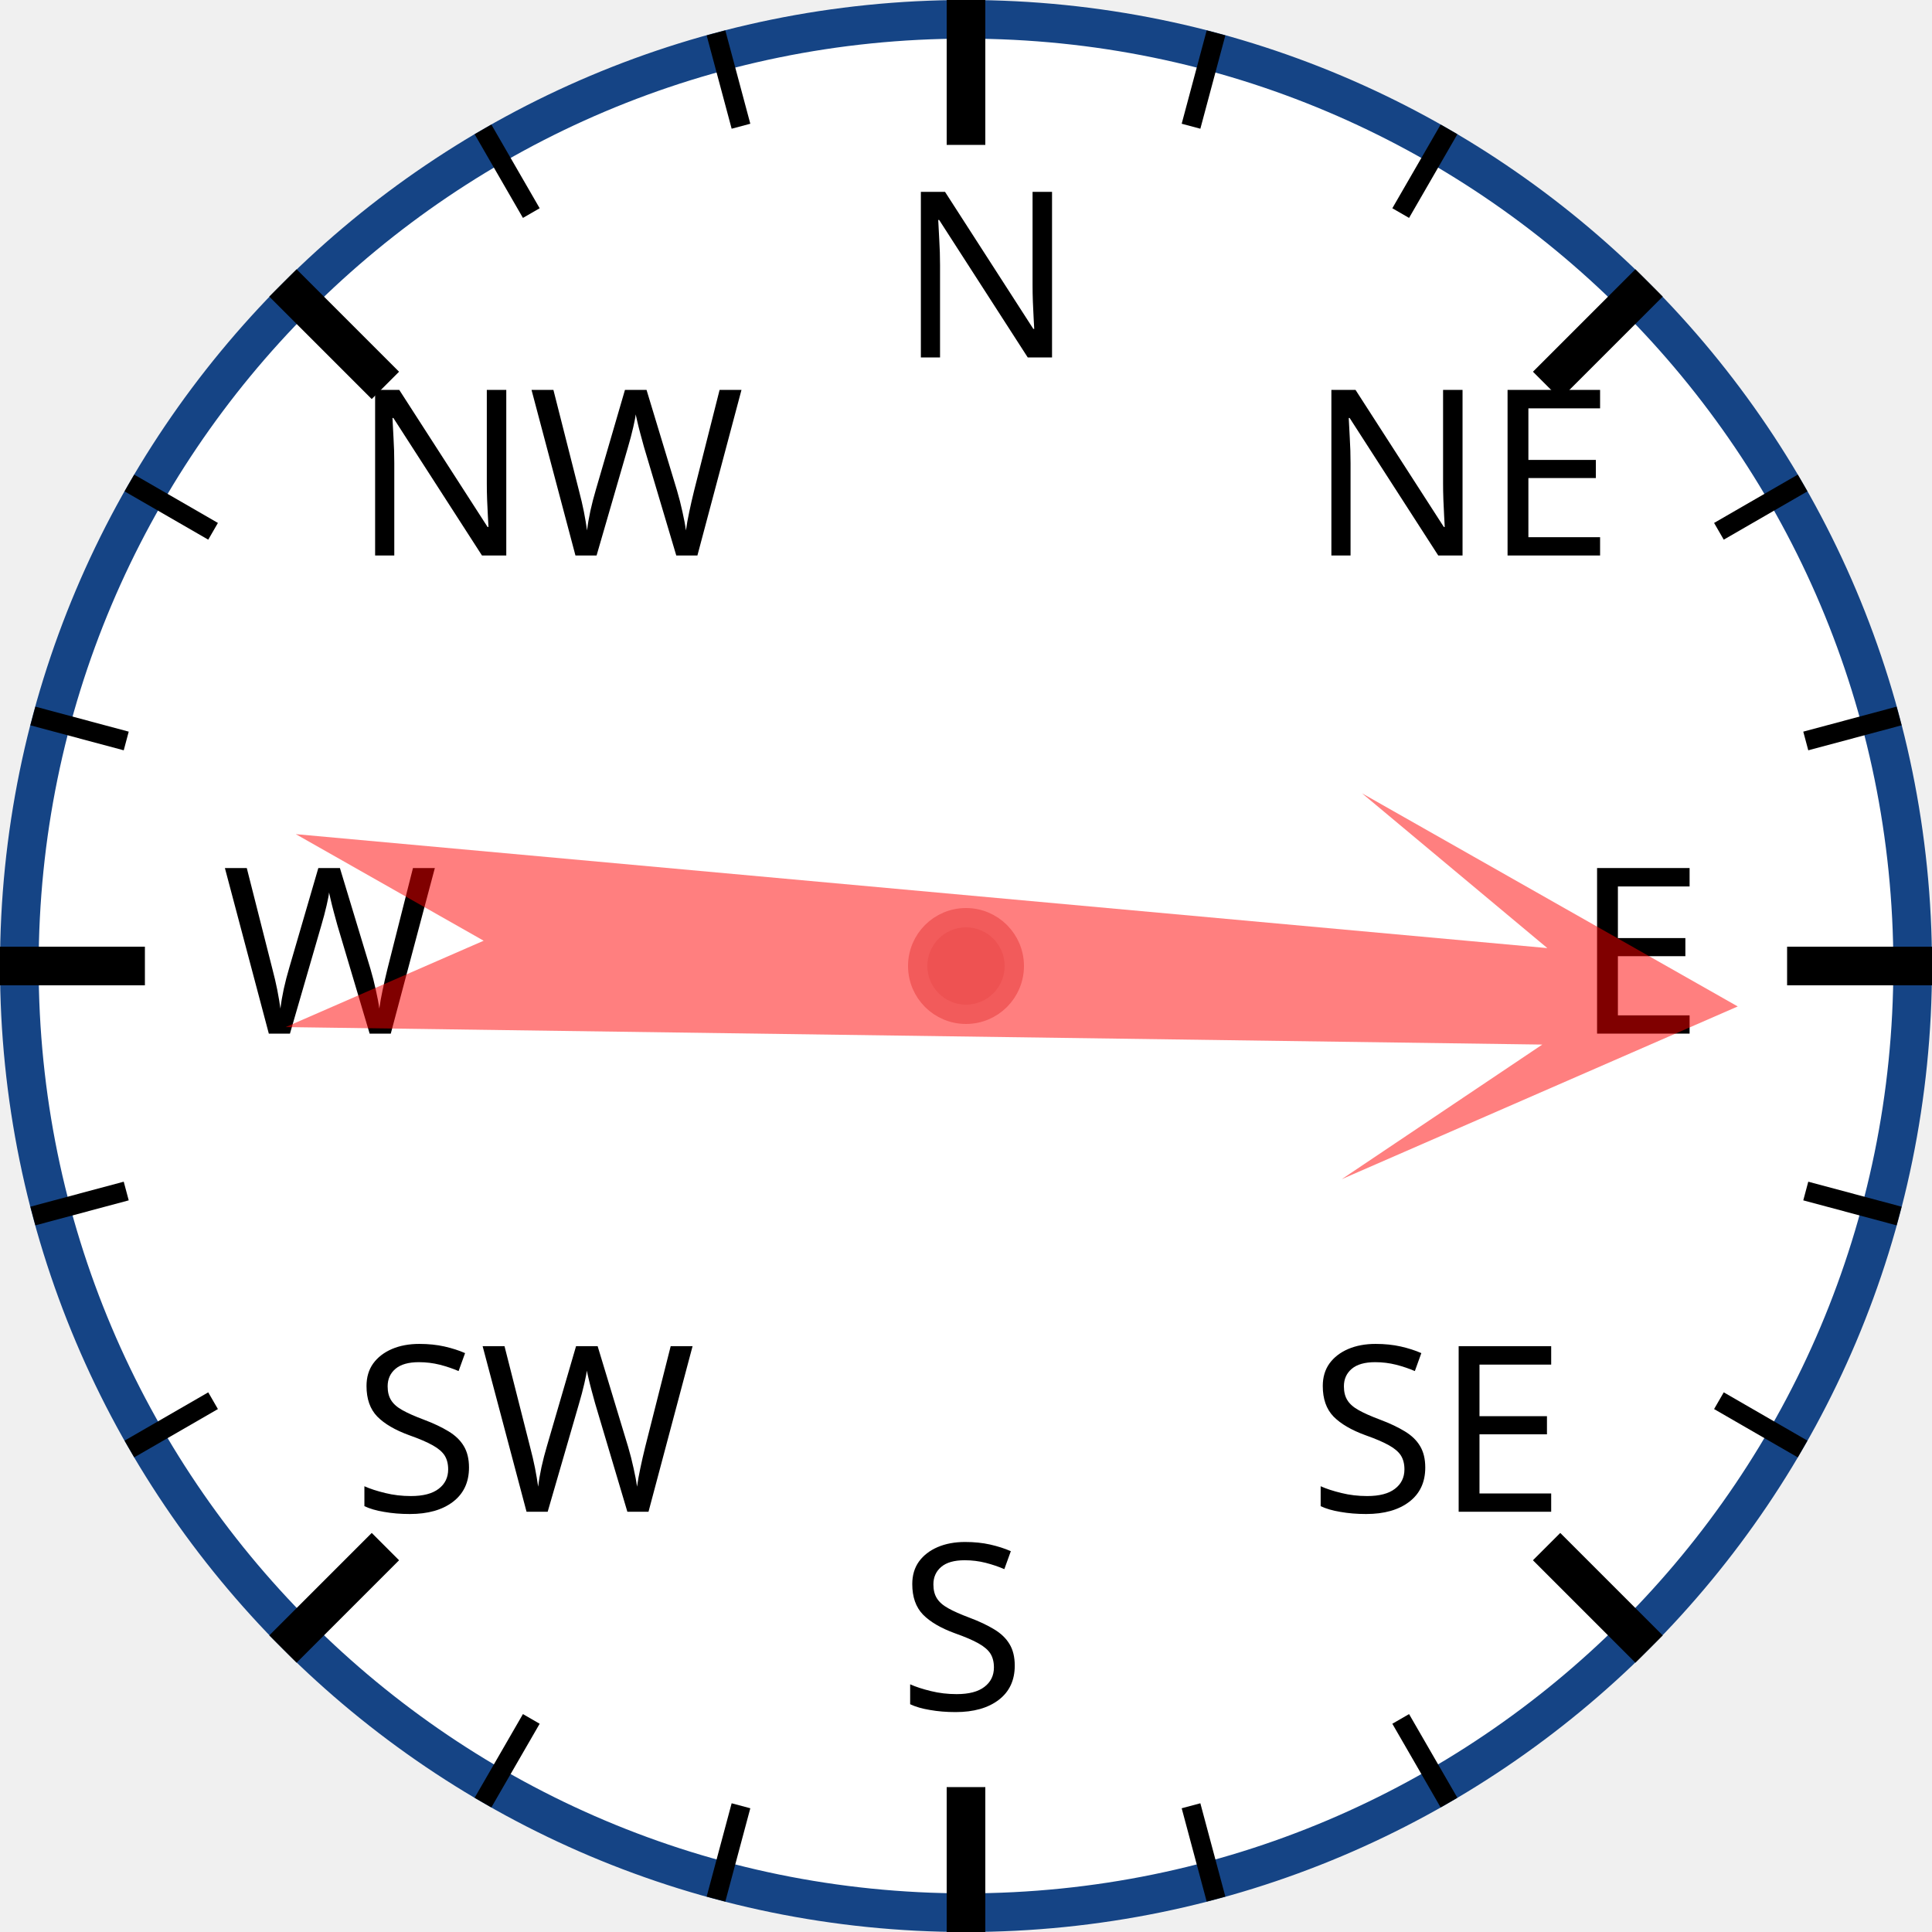
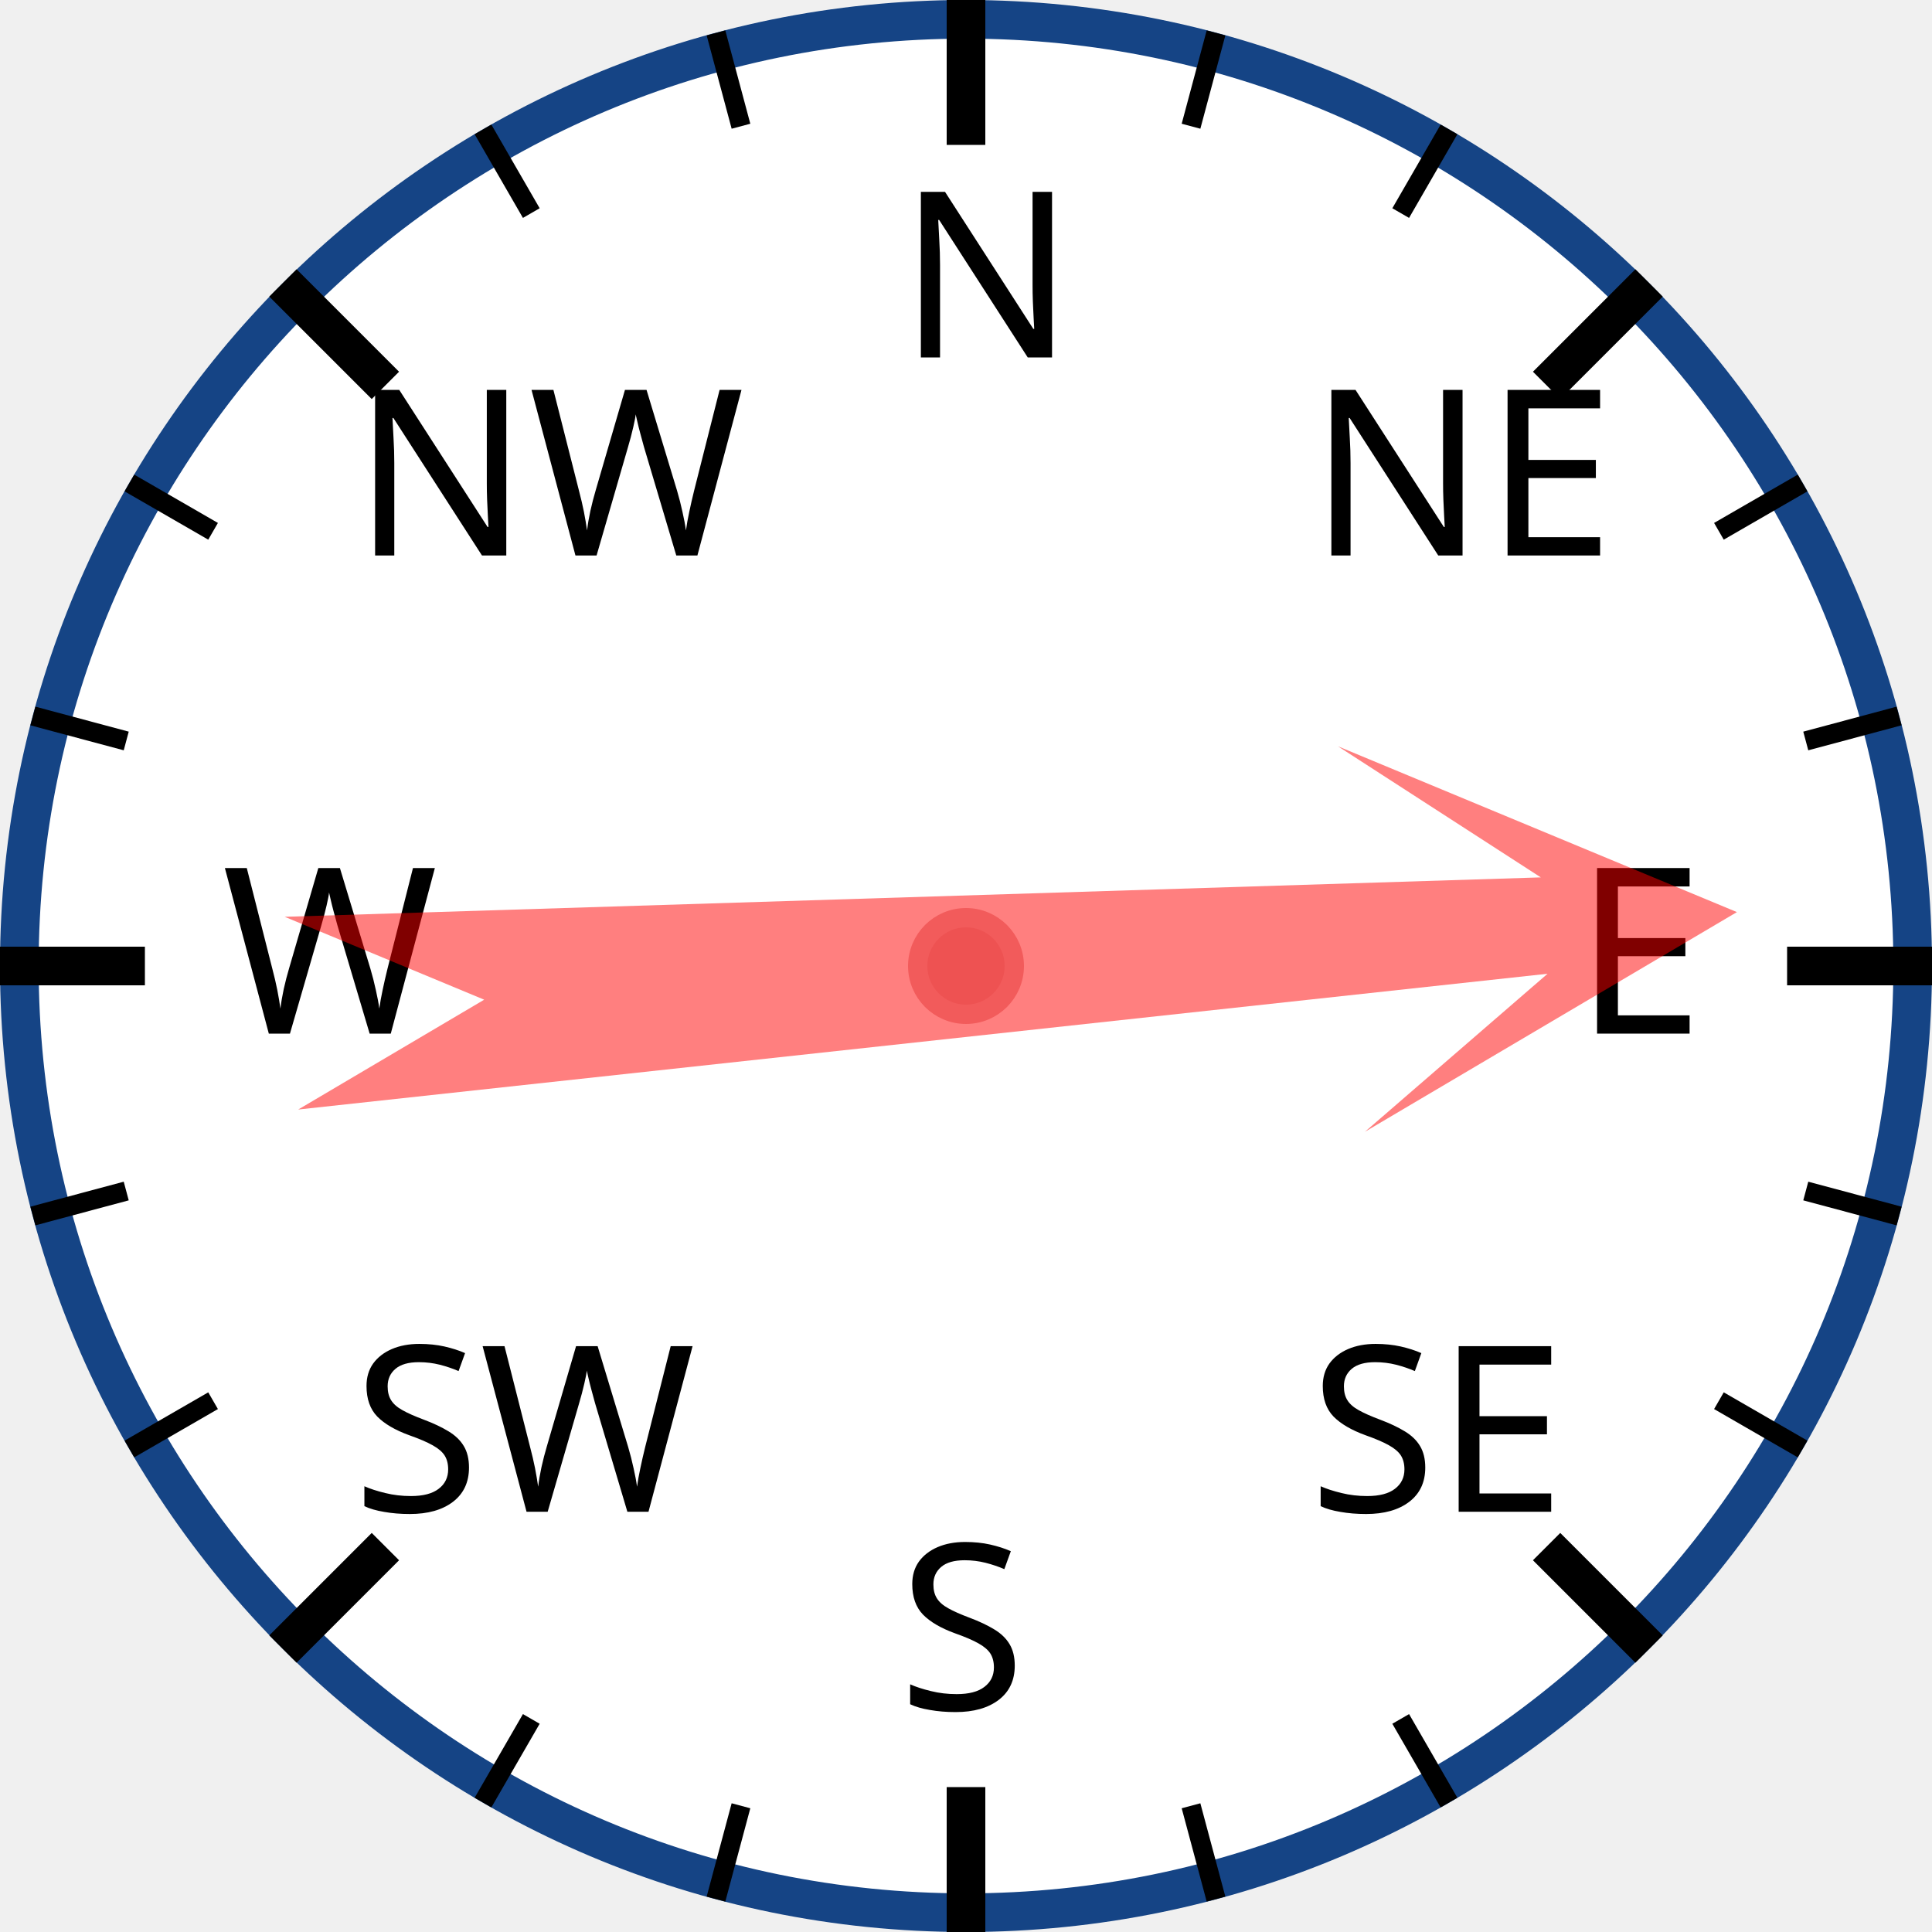
<svg xmlns="http://www.w3.org/2000/svg" width="120px" height="120px" viewBox="0 0 200 200">
  <circle cx="100" cy="100" r="98" style="fill: white; stroke: #154485; stroke-width: 4;" />
  <text x="93.0" y="37.0" style="font-family: sans-serif; font-size: 18pt;">N</text>
  <line x1="100.0" y1="0.0" x2="100.0" y2="15.0" style="stroke: black; stroke-width: 4;" />
  <line x1="74.118" y1="3.407" x2="76.706" y2="13.067" style="stroke: black; stroke-width: 2;" />
  <line x1="50" y1="13.397" x2="55" y2="22.058" style="stroke: black; stroke-width: 2;" />
  <text x="36.503" y="57.503" style="font-family: sans-serif; font-size: 18pt;">NW</text>
  <line x1="29.289" y1="29.289" x2="39.896" y2="39.896" style="stroke: black; stroke-width: 4;" />
  <line x1="13.397" y1="50" x2="22.058" y2="55" style="stroke: black; stroke-width: 2;" />
  <line x1="3.407" y1="74.118" x2="13.067" y2="76.706" style="stroke: black; stroke-width: 2;" />
  <text x="23.0" y="107.0" style="font-family: sans-serif; font-size: 18pt;">W</text>
  <line x1="0.0" y1="100.0" x2="15.0" y2="100.0" style="stroke: black; stroke-width: 4;" />
  <line x1="3.407" y1="125.882" x2="13.067" y2="123.294" style="stroke: black; stroke-width: 2;" />
  <line x1="13.397" y1="150" x2="22.058" y2="145" style="stroke: black; stroke-width: 2;" />
  <text x="36.503" y="156.497" style="font-family: sans-serif; font-size: 18pt;">SW</text>
  <line x1="29.289" y1="170.711" x2="39.896" y2="160.104" style="stroke: black; stroke-width: 4;" />
  <line x1="50" y1="186.603" x2="55" y2="177.942" style="stroke: black; stroke-width: 2;" />
  <line x1="74.118" y1="196.593" x2="76.706" y2="186.933" style="stroke: black; stroke-width: 2;" />
  <text x="93" y="177.0" style="font-family: sans-serif; font-size: 18pt;">S</text>
  <line x1="100" y1="200.0" x2="100" y2="185.0" style="stroke: black; stroke-width: 4;" />
  <line x1="125.882" y1="196.593" x2="123.294" y2="186.933" style="stroke: black; stroke-width: 2;" />
  <line x1="150.0" y1="186.603" x2="145.0" y2="177.942" style="stroke: black; stroke-width: 2;" />
  <text x="135.497" y="156.497" style="font-family: sans-serif; font-size: 18pt;">SE</text>
  <line x1="170.711" y1="170.711" x2="160.104" y2="160.104" style="stroke: black; stroke-width: 4;" />
  <line x1="186.603" y1="150" x2="177.942" y2="145" style="stroke: black; stroke-width: 2;" />
  <line x1="196.593" y1="125.882" x2="186.933" y2="123.294" style="stroke: black; stroke-width: 2;" />
  <text x="163.0" y="107" style="font-family: sans-serif; font-size: 18pt;">E</text>
  <line x1="200.0" y1="100" x2="185.0" y2="100" style="stroke: black; stroke-width: 4;" />
  <line x1="196.593" y1="74.118" x2="186.933" y2="76.706" style="stroke: black; stroke-width: 2;" />
  <line x1="186.603" y1="50" x2="177.942" y2="55" style="stroke: black; stroke-width: 2;" />
  <text x="135.497" y="57.503" style="font-family: sans-serif; font-size: 18pt;">NE</text>
  <line x1="170.711" y1="29.289" x2="160.104" y2="39.896" style="stroke: black; stroke-width: 4;" />
  <line x1="150" y1="13.397" x2="145" y2="22.058" style="stroke: black; stroke-width: 2;" />
  <line x1="125.882" y1="3.407" x2="123.294" y2="13.067" style="stroke: black; stroke-width: 2;" />
-   <polygon points="100 20 120 60 105 40 110 170 100 150 90 170 95 40 80 60" style="fill: red; fill-opacity: 0.5;" transform="rotate(93,100,100)" />
+   <polygon points="100 20 120 60 105 40 110 170 100 150 90 170 95 40 80 60" style="fill: red; fill-opacity: 0.5;" transform="rotate(86,100,100)" />
  <circle cx="100" cy="100" r="5" style="fill: #EE5252; stroke: #F25B5B; stroke-width: 2;" />
</svg>
